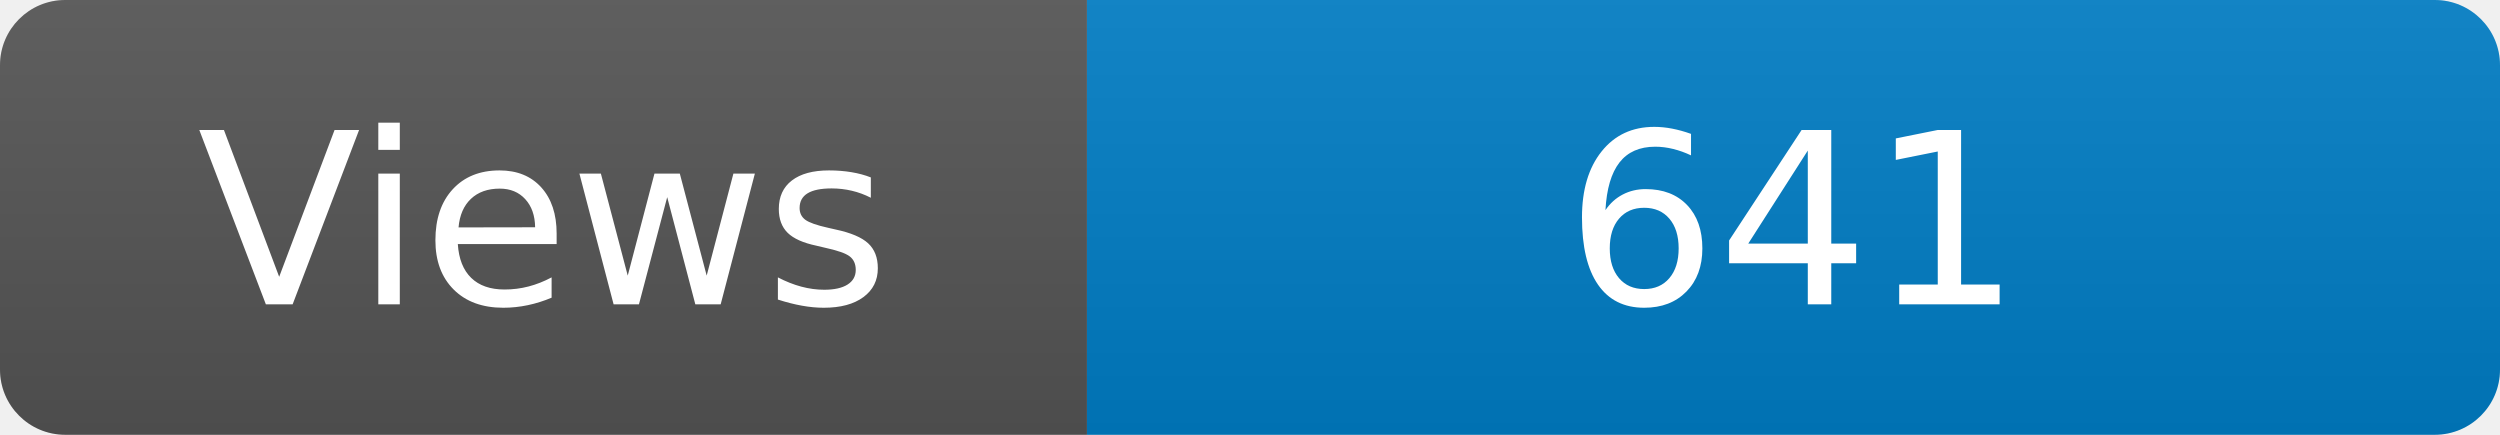
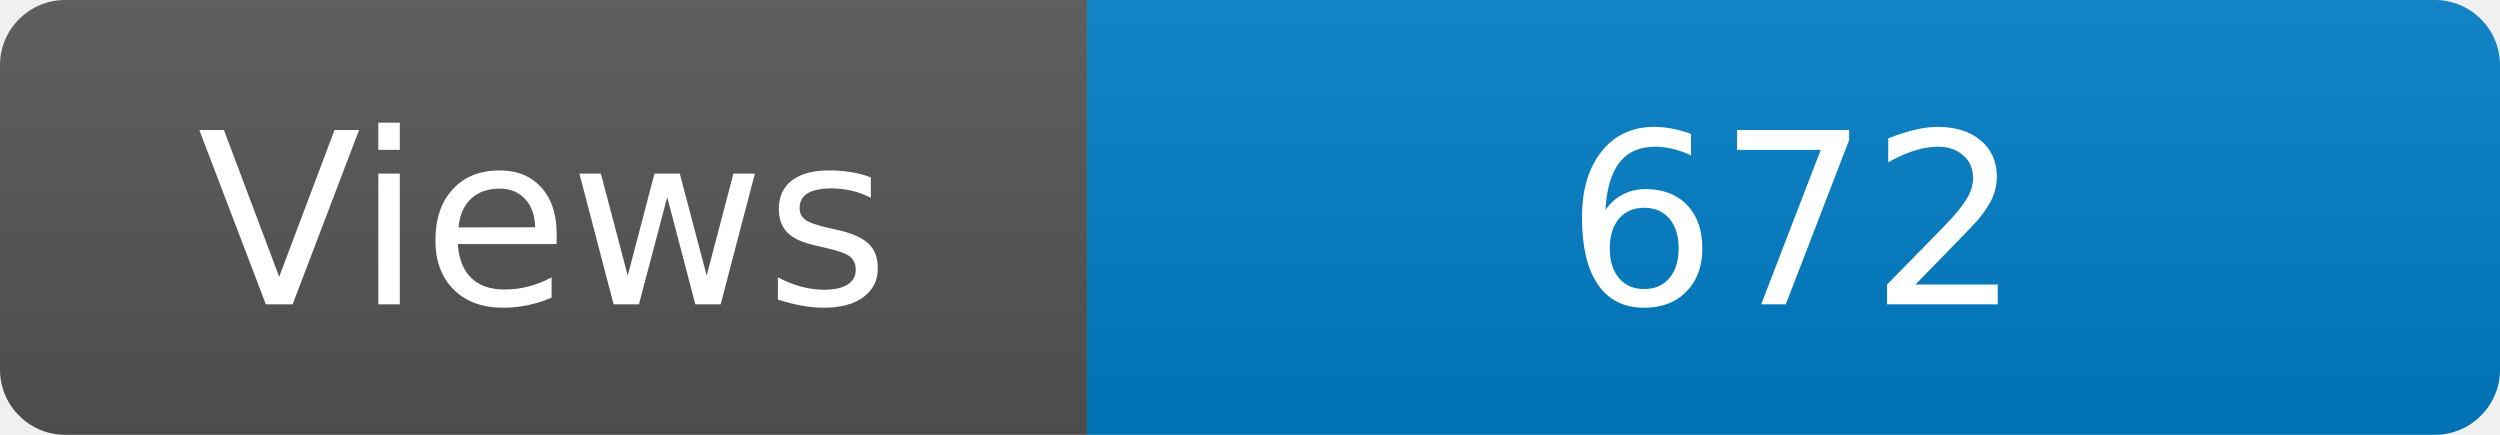
<svg xmlns="http://www.w3.org/2000/svg" width="115" height="20" role="img" aria-label="Maintained?: yes">
  <linearGradient id="s" x2="0" y2="100%">
    <stop offset="0" stop-color="#bbb" stop-opacity=".1" />
    <stop offset="1" stop-opacity=".1" />
  </linearGradient>
  <clipPath id="r">
    <rect width="115" height="20" rx="3" fill="#fff" />
  </clipPath>
  <g clip-path="url(#r)">
    <rect width="50" height="20" fill="#555" />
    <rect x="50" width="160" height="20" fill="#007ec6" />
    <rect width="115" height="20" fill="url(#s)" />
  </g>
  <g fill="#fff" text-anchor="middle" font-family="Verdana,Geneva,DejaVu Sans,sans-serif" font-size="110">
    <text x="250" y="140" transform="scale(.1)" fill="#fff">Views</text>
-     <text x="825" y="140" transform="scale(.1)" fill="#fff">641</text>
+     <text x="825" y="140" transform="scale(.1)" fill="#fff">672</text>
  </g>
</svg>
